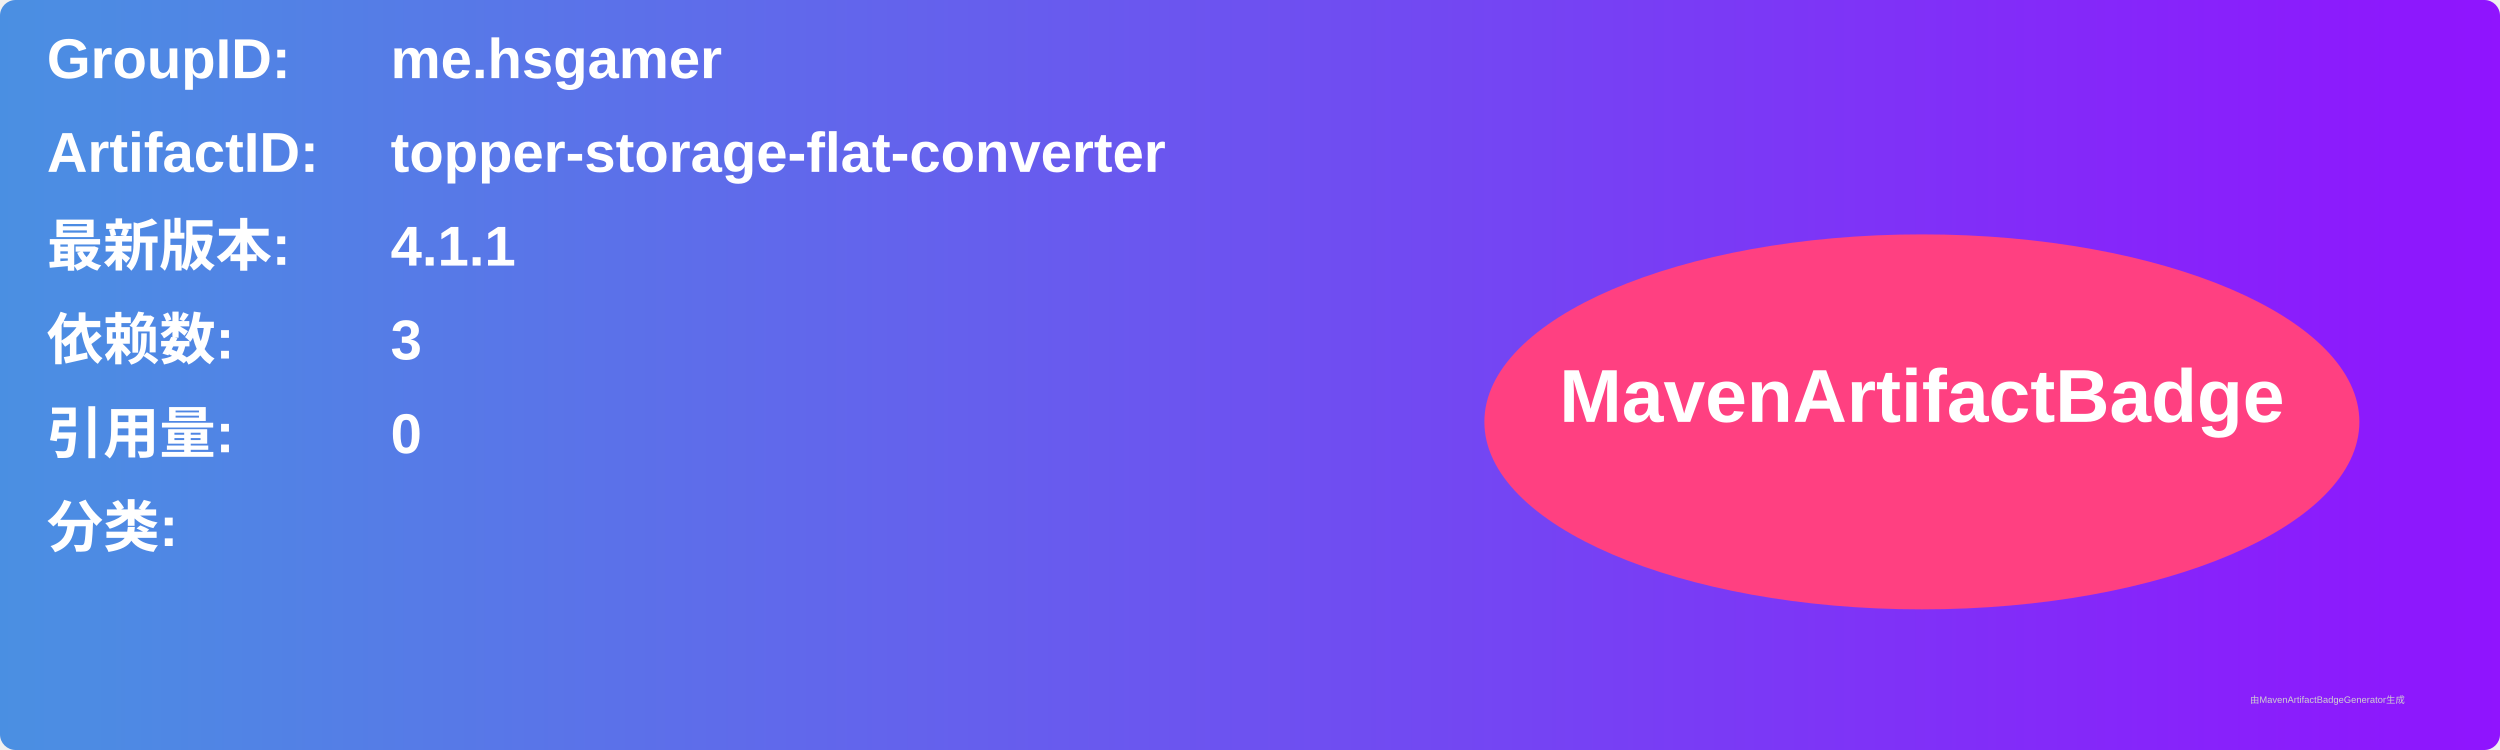
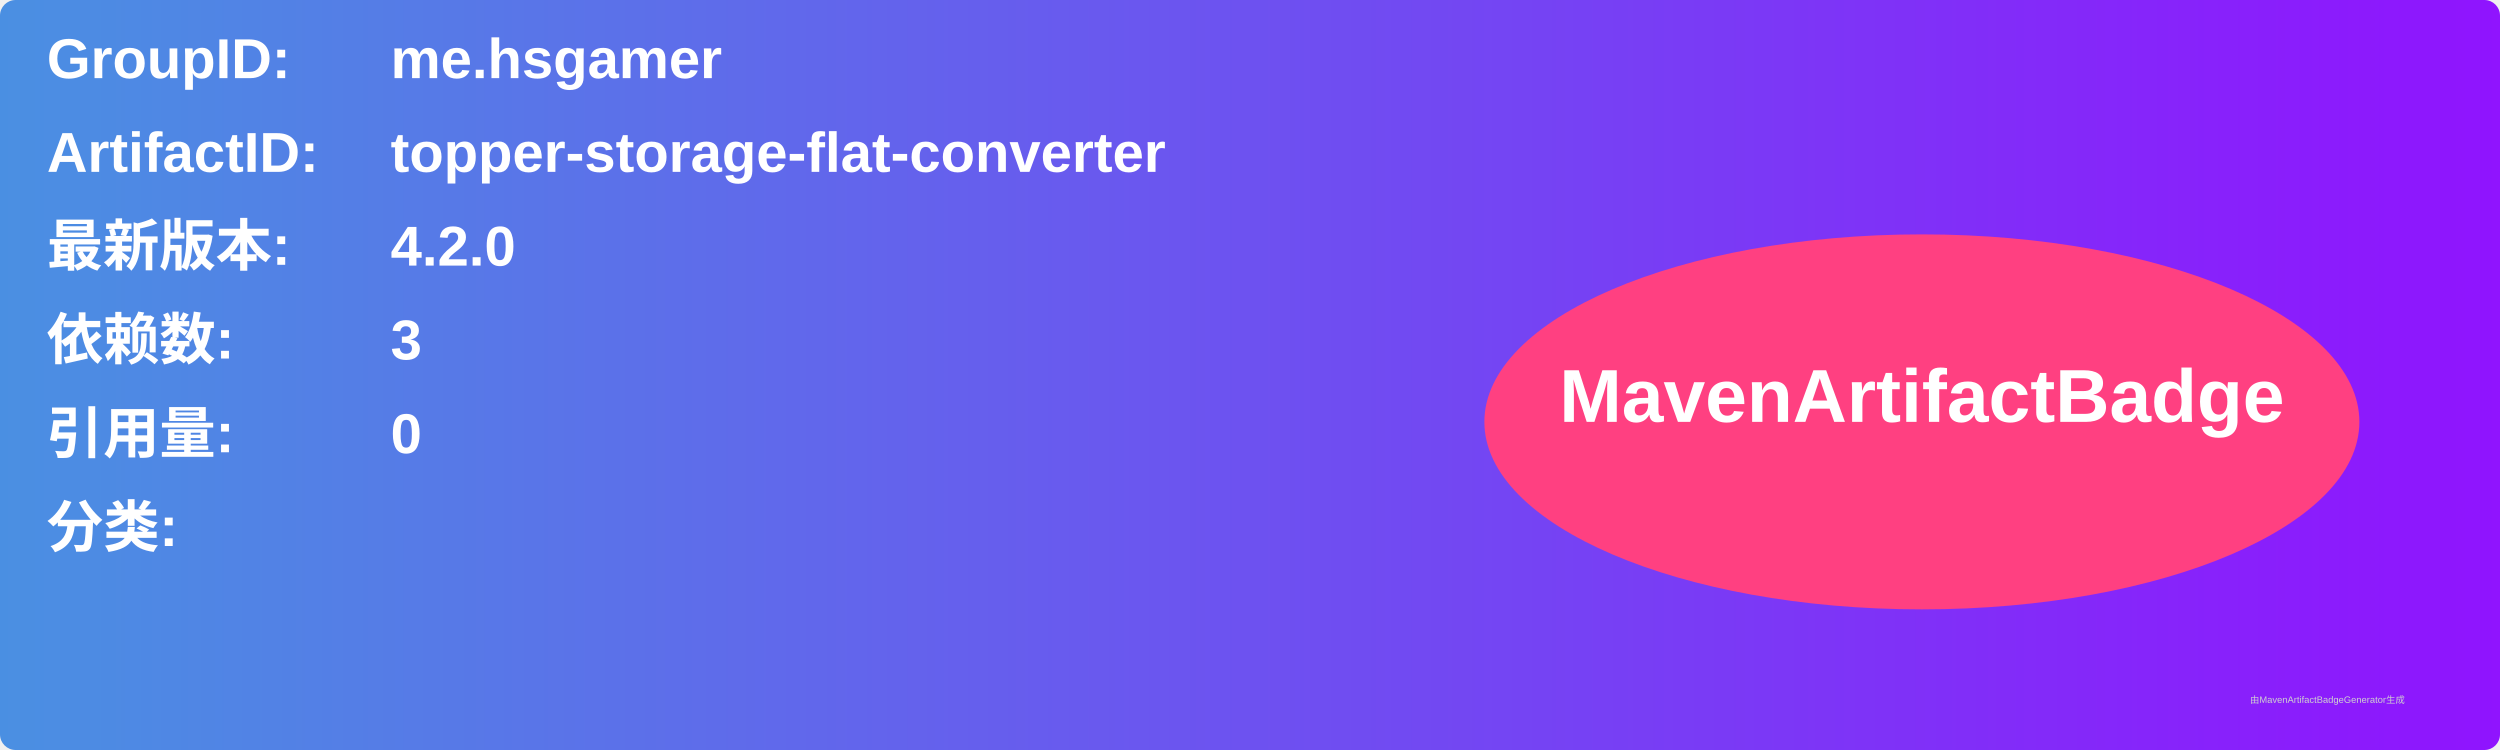
<svg xmlns="http://www.w3.org/2000/svg" width="800" height="240" viewBox="0 0 800 240">
  <linearGradient id="grad" x1="0%" y1="0%" x2="100%" y2="0%">
    <stop offset="0%" stop-color="#4a90e2" />
    <stop offset="100%" stop-color="#9013fe" />
  </linearGradient>
  <rect width="100%" height="100%" rx="5" ry="5" fill="url(#grad)" />
  <g transform="translate(15, 15)">
    <text x="0" y="10" font-family="Arial" font-size="18" fill="white" font-weight="bold" width="260">GroupID:</text>
    <text x="110" y="10" font-family="Arial" font-size="18" fill="white" font-weight="bold" width="460">me.hsgamer</text>
    <text x="0" y="40" font-family="Arial" font-size="18" fill="white" font-weight="bold" width="260">ArtifactID:</text>
    <text x="110" y="40" font-family="Arial" font-size="18" fill="white" font-weight="bold" width="460">topper-storage-flat-converter</text>
    <text x="0" y="70" font-family="Arial" font-size="18" fill="white" font-weight="bold">最新版本:</text>
    <text x="110" y="70" font-family="Arial" font-size="18" fill="white" font-weight="bold">
-       <tspan font-weight="bold">4.1.1</tspan>
+       <tspan font-weight="bold">4.2.0</tspan>
    </text>
    <text x="0" y="100" font-family="Arial" font-size="18" fill="white" font-weight="bold">依赖数: </text>
    <text x="110" y="100" font-family="Arial" font-size="18" fill="white">
      <tspan font-weight="bold">3</tspan>
    </text>
    <text x="0" y="130" font-family="Arial" font-size="18" fill="white" font-weight="bold">引用量: </text>
    <text x="110" y="130" font-family="Arial" font-size="18" fill="white">
      <tspan font-weight="bold">0</tspan>
    </text>
    <text x="0" y="160" font-family="Arial" font-size="18" fill="white" font-weight="bold">分类:</text>
    <text x="10" y="190" font-family="Arial" font-size="10" fill="white">
      <tspan font-weight="bold" />
    </text>
    <ellipse cx="600" cy="120" rx="140" ry="60" fill="#ff4081" />
    <text x="600" y="120" text-anchor="middle" font-family="Arial" font-size="24" fill="white" font-weight="bold">MavenArtifactBadge</text>
  </g>
  <text x="720" y="225" font-family="Arial" font-size="3" fill="#d0d0d0">由MavenArtifactBadgeGenerator生成</text>
</svg>
